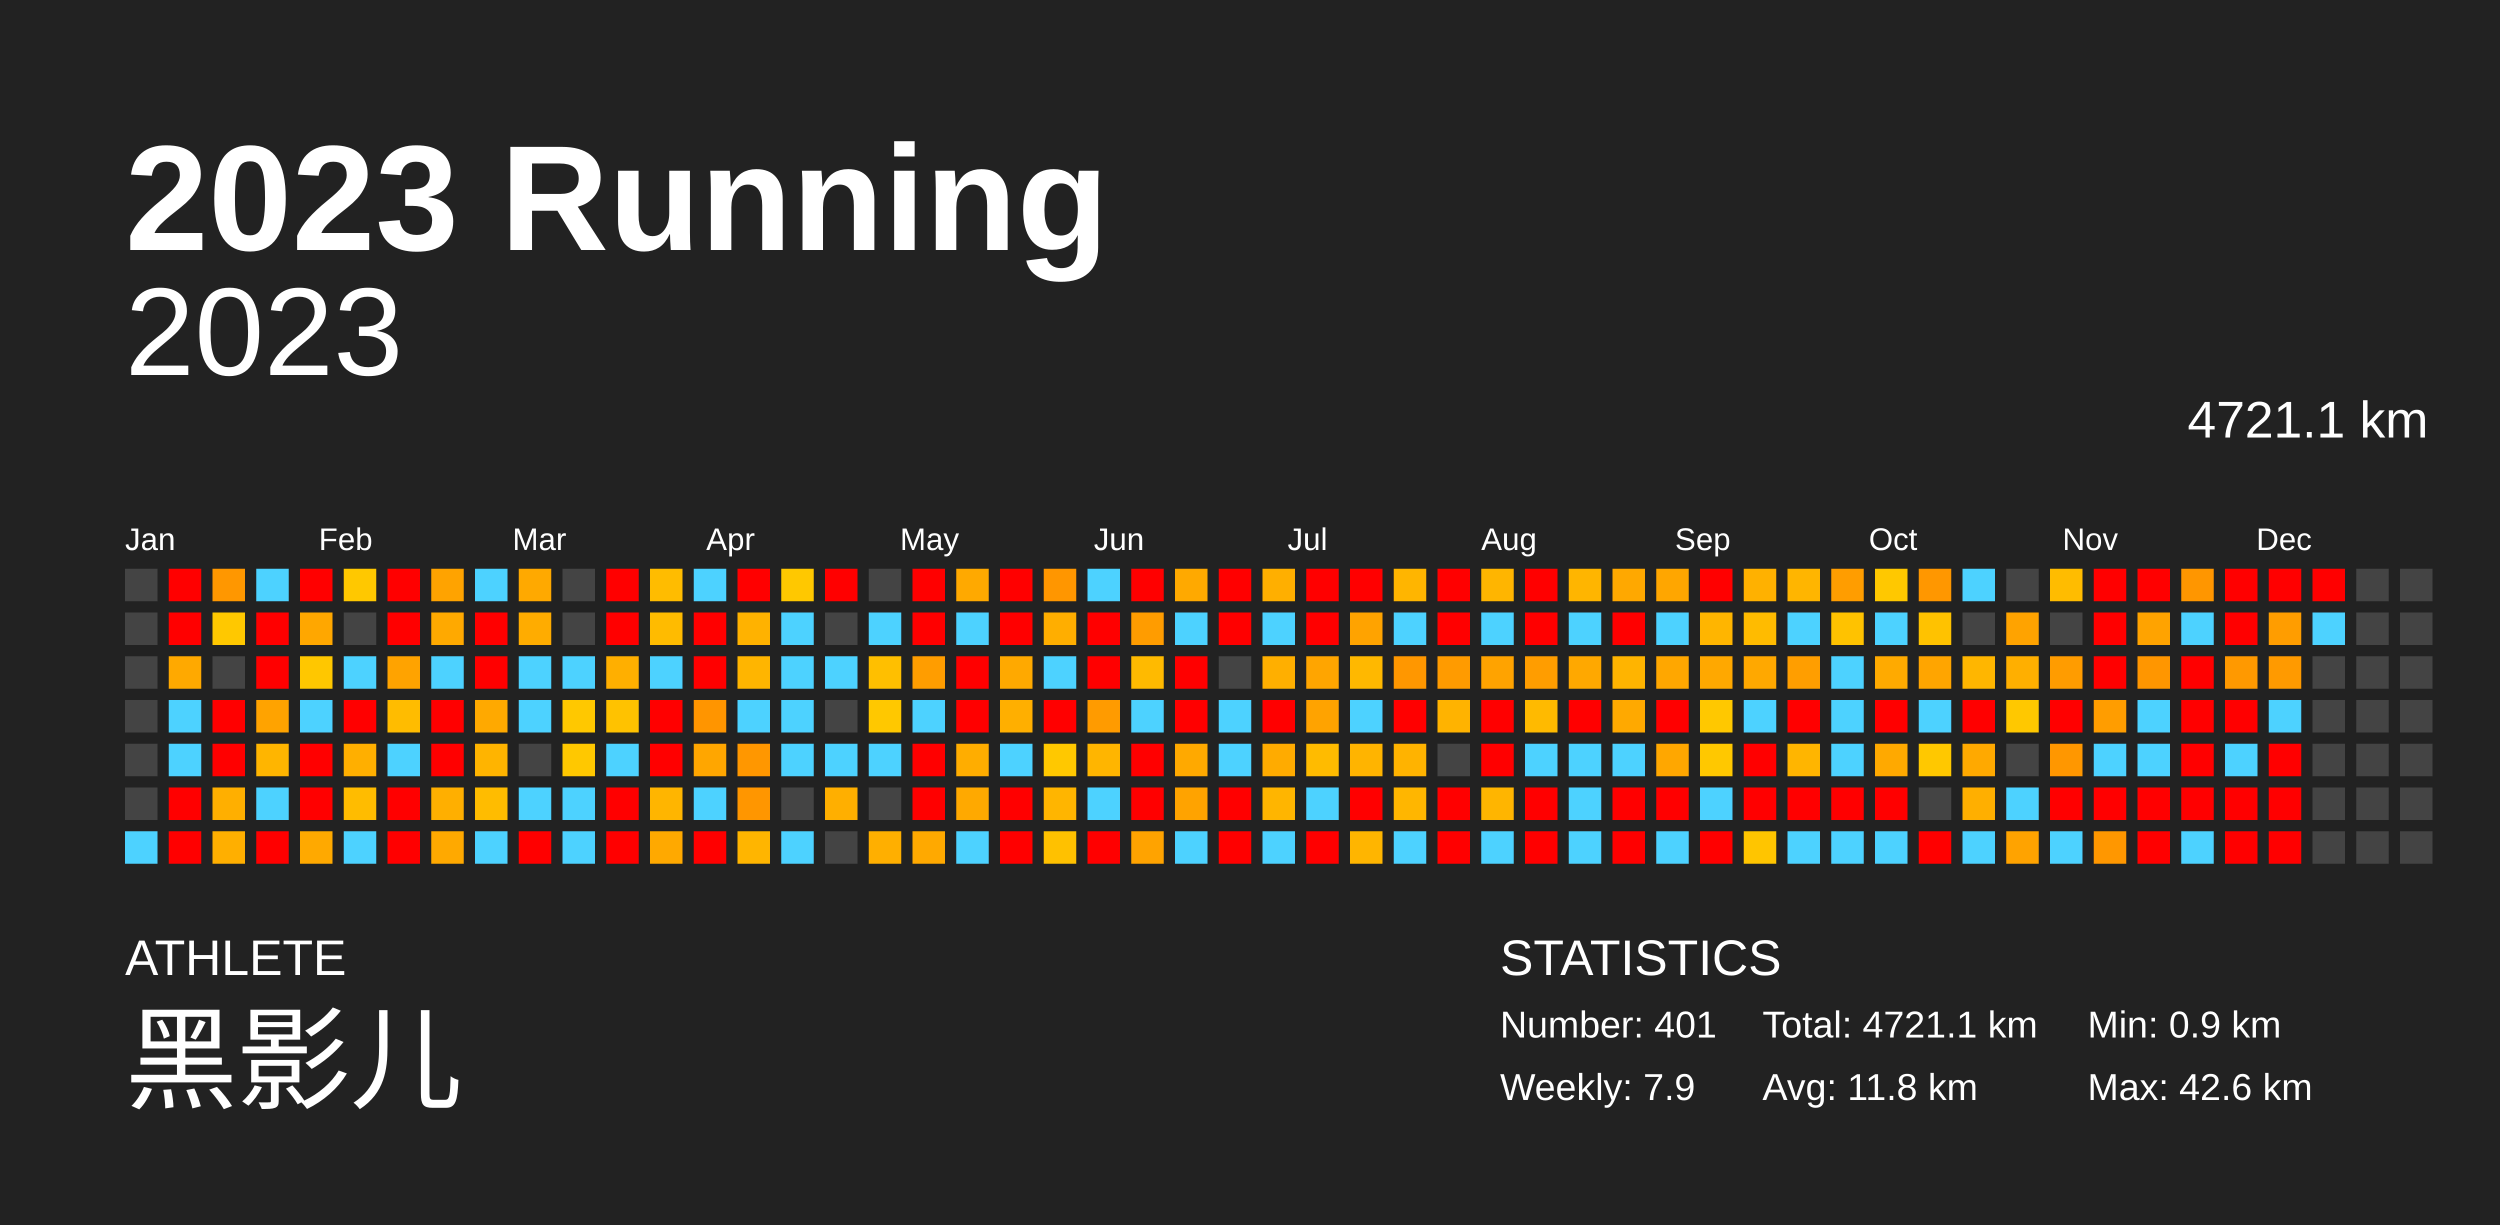
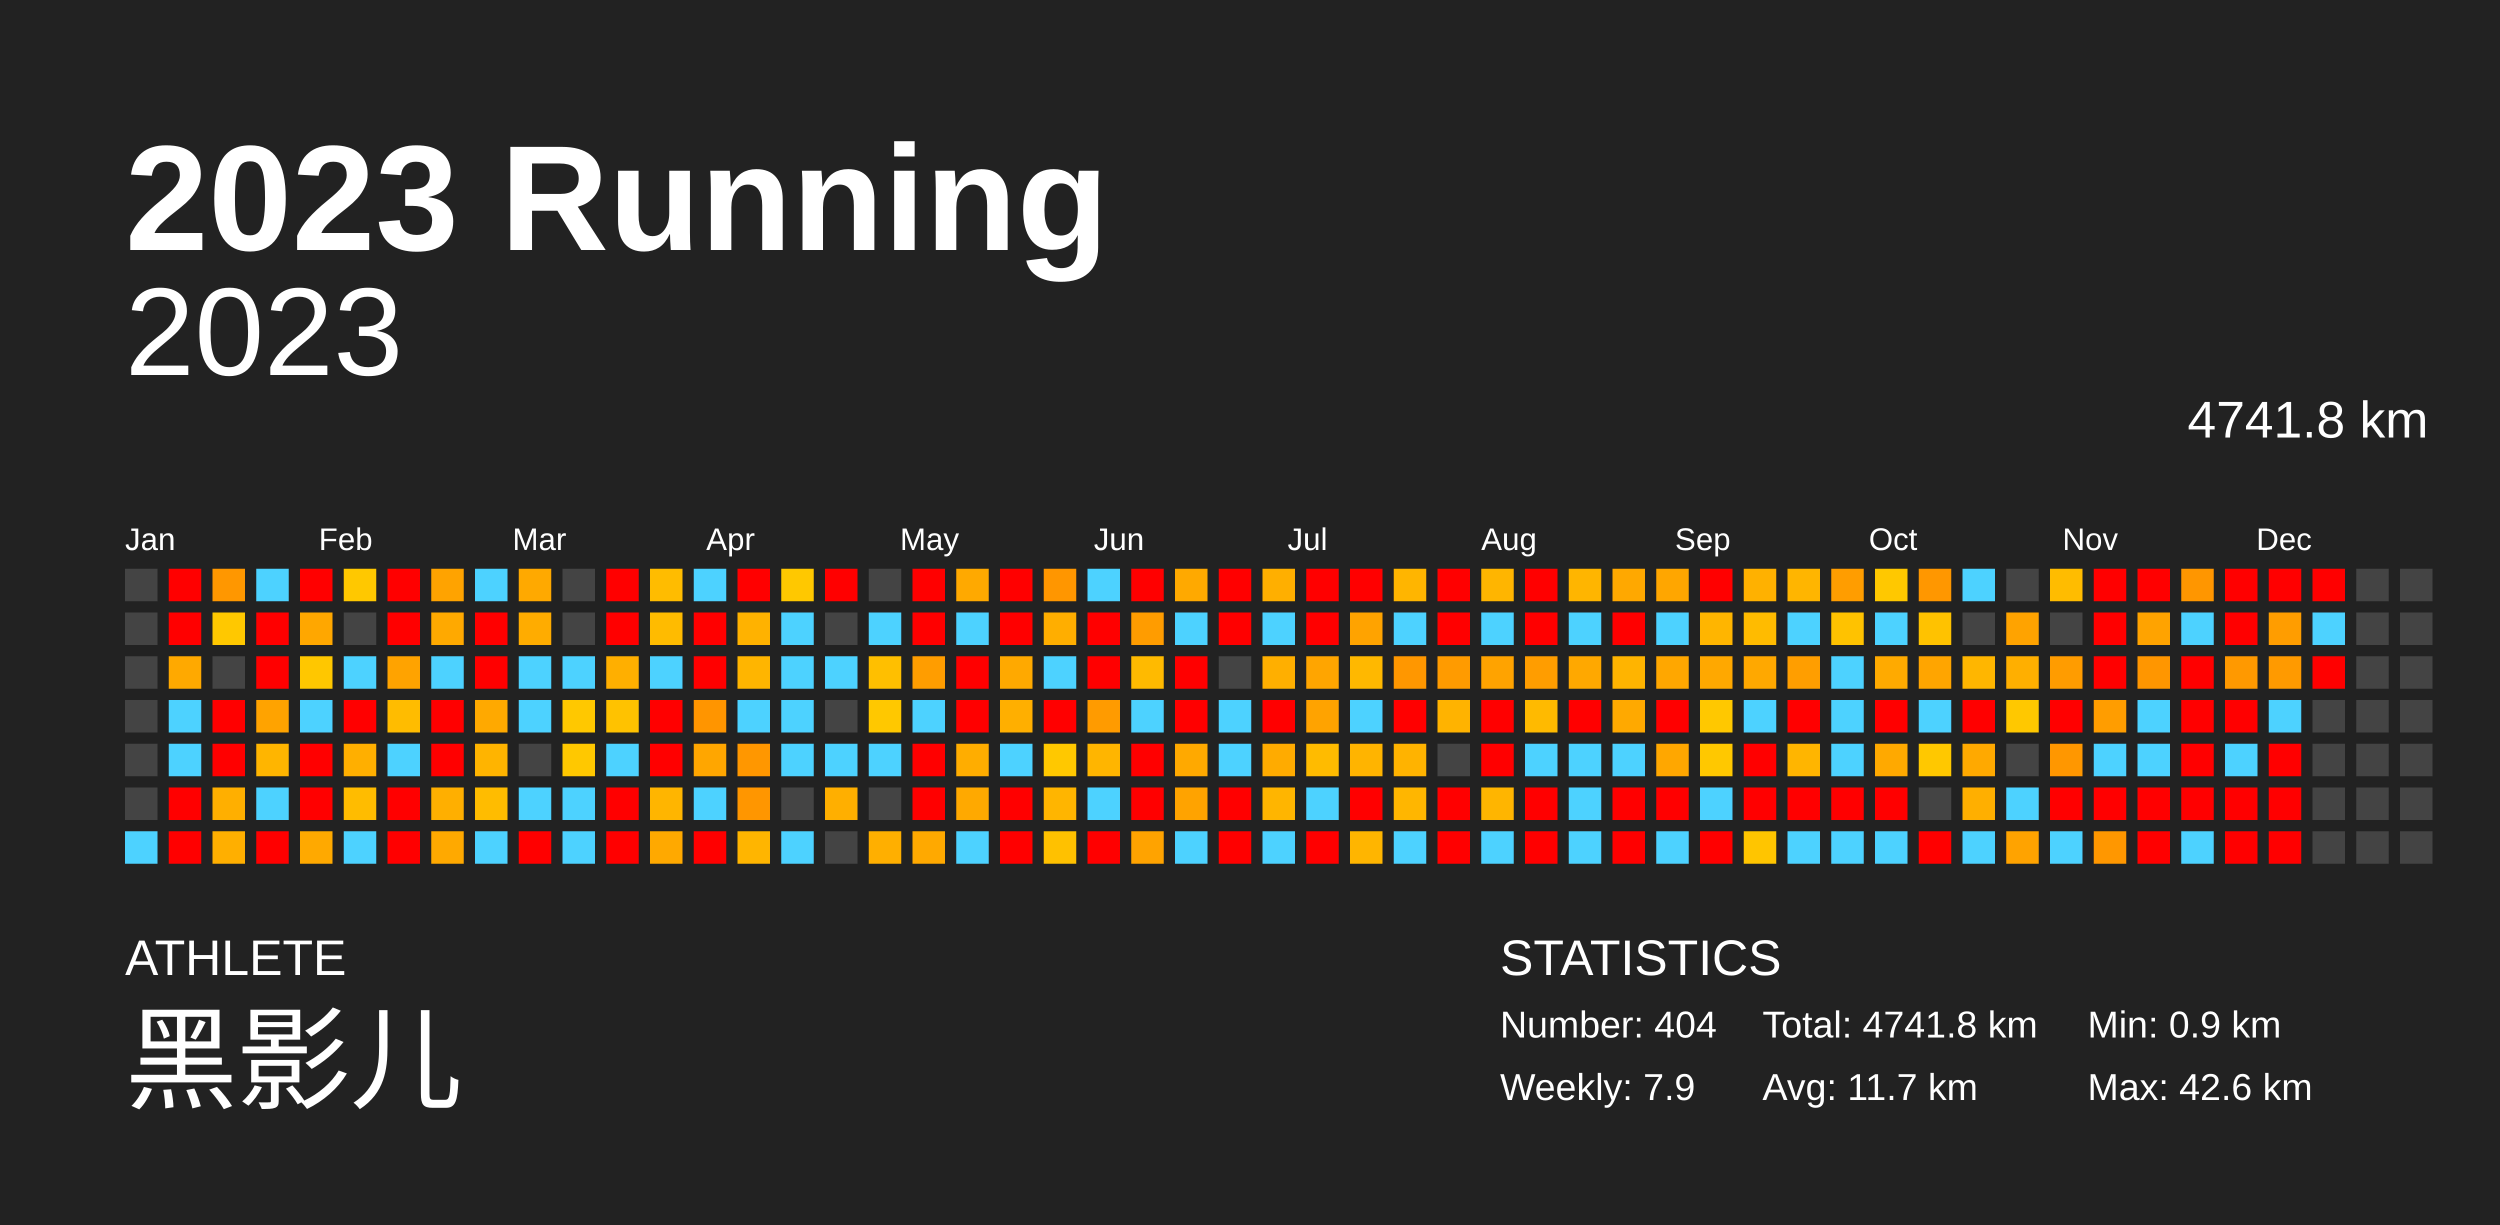
<svg xmlns="http://www.w3.org/2000/svg" baseProfile="full" height="98mm" version="1.1" viewBox="0,0,200,98" width="200mm">
  <defs />
  <rect fill="#222222" height="98" width="200" x="0" y="0" />
  <text fill="#FFFFFF" style="font-size:12px; font-family:Arial; font-weight:bold;" x="10" y="20">2023 Running</text>
  <text fill="#FFFFFF" style="font-size:4px; font-family:Arial" x="10" y="78">ATHLETE</text>
  <text fill="#FFFFFF" style="font-size:9px; font-family:Arial" x="10" y="88">黑影儿</text>
  <text fill="#FFFFFF" style="font-size:4px; font-family:Arial" x="120" y="78">STATISTICS</text>
-   <text fill="#FFFFFF" style="font-size:3px; font-family:Arial" x="120" y="83">Number: 401</text>
+   <text fill="#FFFFFF" style="font-size:3px; font-family:Arial" x="120" y="83">Number: 404</text>
  <text fill="#FFFFFF" style="font-size:3px; font-family:Arial" x="120" y="88">Weekly: 7.9</text>
-   <text fill="#FFFFFF" style="font-size:3px; font-family:Arial" x="141" y="83">Total: 4721.1 km</text>
-   <text fill="#FFFFFF" style="font-size:3px; font-family:Arial" x="141" y="88">Avg: 11.8 km</text>
+   <text fill="#FFFFFF" style="font-size:3px; font-family:Arial" x="141" y="83">Total: 4741.8 km</text>
+   <text fill="#FFFFFF" style="font-size:3px; font-family:Arial" x="141" y="88">Avg: 11.7 km</text>
  <text fill="#FFFFFF" style="font-size:3px; font-family:Arial" x="167" y="83">Min: 0.9 km</text>
  <text fill="#FFFFFF" style="font-size:3px; font-family:Arial" x="167" y="88">Max: 42.6 km</text>
  <text alignment-baseline="hanging" fill="#FFFFFF" style="font-size:10.0px; font-family:Arial;" x="10" y="30">2023</text>
-   <text alignment-baseline="hanging" fill="#FFFFFF" style="font-size:4.125px; font-family:Arial;" x="175" y="35">4721.1 km</text>
+   <text alignment-baseline="hanging" fill="#FFFFFF" style="font-size:4.125px; font-family:Arial;" x="175" y="35">4741.8 km</text>
  <text fill="#FFFFFF" style="font-size:2.5px; font-family:Arial" x="10.0" y="44">Jan</text>
  <text fill="#FFFFFF" style="font-size:2.5px; font-family:Arial" x="25.5" y="44">Feb</text>
  <text fill="#FFFFFF" style="font-size:2.5px; font-family:Arial" x="41.0" y="44">Mar</text>
  <text fill="#FFFFFF" style="font-size:2.5px; font-family:Arial" x="56.5" y="44">Apr</text>
  <text fill="#FFFFFF" style="font-size:2.5px; font-family:Arial" x="72.0" y="44">May</text>
  <text fill="#FFFFFF" style="font-size:2.5px; font-family:Arial" x="87.5" y="44">Jun</text>
  <text fill="#FFFFFF" style="font-size:2.5px; font-family:Arial" x="103.0" y="44">Jul</text>
  <text fill="#FFFFFF" style="font-size:2.5px; font-family:Arial" x="118.5" y="44">Aug</text>
  <text fill="#FFFFFF" style="font-size:2.5px; font-family:Arial" x="134.0" y="44">Sep</text>
  <text fill="#FFFFFF" style="font-size:2.5px; font-family:Arial" x="149.5" y="44">Oct</text>
  <text fill="#FFFFFF" style="font-size:2.5px; font-family:Arial" x="165.0" y="44">Nov</text>
  <text fill="#FFFFFF" style="font-size:2.5px; font-family:Arial" x="180.5" y="44">Dec</text>
  <rect fill="#444444" height="2.6" width="2.6" x="10.0" y="45.5" />
  <rect fill="#444444" height="2.6" width="2.6" x="10.0" y="49.0" />
  <rect fill="#444444" height="2.6" width="2.6" x="10.0" y="52.5" />
  <rect fill="#444444" height="2.6" width="2.6" x="10.0" y="56.0" />
  <rect fill="#444444" height="2.6" width="2.6" x="10.0" y="59.5" />
  <rect fill="#444444" height="2.6" width="2.6" x="10.0" y="63.0" />
  <rect fill="#4dd2ff" height="2.6" width="2.6" x="10.0" y="66.5" />
  <rect fill="red" height="2.6" width="2.6" x="13.5" y="45.5" />
  <rect fill="red" height="2.6" width="2.6" x="13.5" y="49.0" />
  <rect fill="#ffa900" height="2.6" width="2.6" x="13.5" y="52.5" />
  <rect fill="#4dd2ff" height="2.6" width="2.6" x="13.5" y="56.0" />
  <rect fill="#4dd2ff" height="2.6" width="2.6" x="13.5" y="59.5" />
  <rect fill="red" height="2.6" width="2.6" x="13.5" y="63.0" />
  <rect fill="red" height="2.6" width="2.6" x="13.5" y="66.5" />
  <rect fill="#ff9700" height="2.6" width="2.6" x="17.0" y="45.5" />
  <rect fill="#ffc800" height="2.6" width="2.6" x="17.0" y="49.0" />
  <rect fill="#444444" height="2.6" width="2.6" x="17.0" y="52.5" />
  <rect fill="red" height="2.6" width="2.6" x="17.0" y="56.0" />
  <rect fill="red" height="2.6" width="2.6" x="17.0" y="59.5" />
  <rect fill="#ffaf00" height="2.6" width="2.6" x="17.0" y="63.0" />
  <rect fill="#ffaf00" height="2.6" width="2.6" x="17.0" y="66.5" />
  <rect fill="#4dd2ff" height="2.6" width="2.6" x="20.5" y="45.5" />
  <rect fill="red" height="2.6" width="2.6" x="20.5" y="49.0" />
  <rect fill="red" height="2.6" width="2.6" x="20.5" y="52.5" />
  <rect fill="#ffa300" height="2.6" width="2.6" x="20.5" y="56.0" />
  <rect fill="#ffb500" height="2.6" width="2.6" x="20.5" y="59.5" />
  <rect fill="#4dd2ff" height="2.6" width="2.6" x="20.5" y="63.0" />
  <rect fill="red" height="2.6" width="2.6" x="20.5" y="66.5" />
  <rect fill="red" height="2.6" width="2.6" x="24.0" y="45.5" />
  <rect fill="#ffa700" height="2.6" width="2.6" x="24.0" y="49.0" />
  <rect fill="#ffc700" height="2.6" width="2.6" x="24.0" y="52.5" />
  <rect fill="#4dd2ff" height="2.6" width="2.6" x="24.0" y="56.0" />
  <rect fill="red" height="2.6" width="2.6" x="24.0" y="59.5" />
  <rect fill="red" height="2.6" width="2.6" x="24.0" y="63.0" />
  <rect fill="#ffa900" height="2.6" width="2.6" x="24.0" y="66.5" />
  <rect fill="#ffc800" height="2.6" width="2.6" x="27.5" y="45.5" />
  <rect fill="#444444" height="2.6" width="2.6" x="27.5" y="49.0" />
  <rect fill="#4dd2ff" height="2.6" width="2.6" x="27.5" y="52.5" />
  <rect fill="red" height="2.6" width="2.6" x="27.5" y="56.0" />
  <rect fill="#ffaf00" height="2.6" width="2.6" x="27.5" y="59.5" />
  <rect fill="#ffbc00" height="2.6" width="2.6" x="27.5" y="63.0" />
  <rect fill="#4dd2ff" height="2.6" width="2.6" x="27.5" y="66.5" />
  <rect fill="red" height="2.6" width="2.6" x="31.0" y="45.5" />
  <rect fill="red" height="2.6" width="2.6" x="31.0" y="49.0" />
  <rect fill="#ffa300" height="2.6" width="2.6" x="31.0" y="52.5" />
  <rect fill="#ffbc00" height="2.6" width="2.6" x="31.0" y="56.0" />
  <rect fill="#4dd2ff" height="2.6" width="2.6" x="31.0" y="59.5" />
  <rect fill="red" height="2.6" width="2.6" x="31.0" y="63.0" />
  <rect fill="red" height="2.6" width="2.6" x="31.0" y="66.5" />
  <rect fill="#ffa300" height="2.6" width="2.6" x="34.5" y="45.5" />
  <rect fill="#ffa900" height="2.6" width="2.6" x="34.5" y="49.0" />
  <rect fill="#4dd2ff" height="2.6" width="2.6" x="34.5" y="52.5" />
  <rect fill="red" height="2.6" width="2.6" x="34.5" y="56.0" />
  <rect fill="red" height="2.6" width="2.6" x="34.5" y="59.5" />
  <rect fill="#ffaf00" height="2.6" width="2.6" x="34.5" y="63.0" />
  <rect fill="#ffa900" height="2.6" width="2.6" x="34.5" y="66.5" />
  <rect fill="#4dd2ff" height="2.6" width="2.6" x="38.0" y="45.5" />
  <rect fill="red" height="2.6" width="2.6" x="38.0" y="49.0" />
  <rect fill="red" height="2.6" width="2.6" x="38.0" y="52.5" />
  <rect fill="#ffa900" height="2.6" width="2.6" x="38.0" y="56.0" />
  <rect fill="#ffb400" height="2.6" width="2.6" x="38.0" y="59.5" />
  <rect fill="#ffbc00" height="2.6" width="2.6" x="38.0" y="63.0" />
  <rect fill="#4dd2ff" height="2.6" width="2.6" x="38.0" y="66.5" />
  <rect fill="#ffa900" height="2.6" width="2.6" x="41.5" y="45.5" />
  <rect fill="#ffac00" height="2.6" width="2.6" x="41.5" y="49.0" />
  <rect fill="#4dd2ff" height="2.6" width="2.6" x="41.5" y="52.5" />
  <rect fill="#4dd2ff" height="2.6" width="2.6" x="41.5" y="56.0" />
  <rect fill="#444444" height="2.6" width="2.6" x="41.5" y="59.5" />
  <rect fill="#4dd2ff" height="2.6" width="2.6" x="41.5" y="63.0" />
  <rect fill="red" height="2.6" width="2.6" x="41.5" y="66.5" />
  <rect fill="#444444" height="2.6" width="2.6" x="45.0" y="45.5" />
  <rect fill="#444444" height="2.6" width="2.6" x="45.0" y="49.0" />
  <rect fill="#4dd2ff" height="2.6" width="2.6" x="45.0" y="52.5" />
  <rect fill="#ffc800" height="2.6" width="2.6" x="45.0" y="56.0" />
  <rect fill="#ffc800" height="2.6" width="2.6" x="45.0" y="59.5" />
  <rect fill="#4dd2ff" height="2.6" width="2.6" x="45.0" y="63.0" />
  <rect fill="#4dd2ff" height="2.6" width="2.6" x="45.0" y="66.5" />
  <rect fill="red" height="2.6" width="2.6" x="48.5" y="45.5" />
  <rect fill="red" height="2.6" width="2.6" x="48.5" y="49.0" />
  <rect fill="#ffaf00" height="2.6" width="2.6" x="48.5" y="52.5" />
  <rect fill="#ffc200" height="2.6" width="2.6" x="48.5" y="56.0" />
  <rect fill="#4dd2ff" height="2.6" width="2.6" x="48.5" y="59.5" />
  <rect fill="red" height="2.6" width="2.6" x="48.5" y="63.0" />
  <rect fill="red" height="2.6" width="2.6" x="48.5" y="66.5" />
  <rect fill="#ffbc00" height="2.6" width="2.6" x="52.0" y="45.5" />
  <rect fill="#ffbb00" height="2.6" width="2.6" x="52.0" y="49.0" />
  <rect fill="#4dd2ff" height="2.6" width="2.6" x="52.0" y="52.5" />
  <rect fill="red" height="2.6" width="2.6" x="52.0" y="56.0" />
  <rect fill="red" height="2.6" width="2.6" x="52.0" y="59.5" />
  <rect fill="#ffb500" height="2.6" width="2.6" x="52.0" y="63.0" />
  <rect fill="#ffa900" height="2.6" width="2.6" x="52.0" y="66.5" />
  <rect fill="#4dd2ff" height="2.6" width="2.6" x="55.5" y="45.5" />
  <rect fill="red" height="2.6" width="2.6" x="55.5" y="49.0" />
  <rect fill="red" height="2.6" width="2.6" x="55.5" y="52.5" />
  <rect fill="#ff9500" height="2.6" width="2.6" x="55.5" y="56.0" />
  <rect fill="#ffa600" height="2.6" width="2.6" x="55.5" y="59.5" />
  <rect fill="#4dd2ff" height="2.6" width="2.6" x="55.5" y="63.0" />
  <rect fill="red" height="2.6" width="2.6" x="55.5" y="66.5" />
  <rect fill="red" height="2.6" width="2.6" x="59.0" y="45.5" />
  <rect fill="#ffb200" height="2.6" width="2.6" x="59.0" y="49.0" />
  <rect fill="#ffb500" height="2.6" width="2.6" x="59.0" y="52.5" />
  <rect fill="#4dd2ff" height="2.6" width="2.6" x="59.0" y="56.0" />
  <rect fill="#ff9700" height="2.6" width="2.6" x="59.0" y="59.5" />
  <rect fill="#ff9600" height="2.6" width="2.6" x="59.0" y="63.0" />
  <rect fill="#ffb500" height="2.6" width="2.6" x="59.0" y="66.5" />
  <rect fill="#ffc800" height="2.6" width="2.6" x="62.5" y="45.5" />
  <rect fill="#4dd2ff" height="2.6" width="2.6" x="62.5" y="49.0" />
  <rect fill="#4dd2ff" height="2.6" width="2.6" x="62.5" y="52.5" />
  <rect fill="#4dd2ff" height="2.6" width="2.6" x="62.5" y="56.0" />
  <rect fill="#4dd2ff" height="2.6" width="2.6" x="62.5" y="59.5" />
  <rect fill="#444444" height="2.6" width="2.6" x="62.5" y="63.0" />
  <rect fill="#4dd2ff" height="2.6" width="2.6" x="62.5" y="66.5" />
  <rect fill="red" height="2.6" width="2.6" x="66.0" y="45.5" />
  <rect fill="#444444" height="2.6" width="2.6" x="66.0" y="49.0" />
  <rect fill="#4dd2ff" height="2.6" width="2.6" x="66.0" y="52.5" />
  <rect fill="#444444" height="2.6" width="2.6" x="66.0" y="56.0" />
  <rect fill="#4dd2ff" height="2.6" width="2.6" x="66.0" y="59.5" />
  <rect fill="#ffaf00" height="2.6" width="2.6" x="66.0" y="63.0" />
  <rect fill="#444444" height="2.6" width="2.6" x="66.0" y="66.5" />
  <rect fill="#444444" height="2.6" width="2.6" x="69.5" y="45.5" />
  <rect fill="#4dd2ff" height="2.6" width="2.6" x="69.5" y="49.0" />
  <rect fill="#ffbf00" height="2.6" width="2.6" x="69.5" y="52.5" />
  <rect fill="#ffc800" height="2.6" width="2.6" x="69.5" y="56.0" />
  <rect fill="#4dd2ff" height="2.6" width="2.6" x="69.5" y="59.5" />
  <rect fill="#444444" height="2.6" width="2.6" x="69.5" y="63.0" />
  <rect fill="#ffaf00" height="2.6" width="2.6" x="69.5" y="66.5" />
  <rect fill="red" height="2.6" width="2.6" x="73.0" y="45.5" />
  <rect fill="red" height="2.6" width="2.6" x="73.0" y="49.0" />
  <rect fill="#ff9d00" height="2.6" width="2.6" x="73.0" y="52.5" />
  <rect fill="#4dd2ff" height="2.6" width="2.6" x="73.0" y="56.0" />
  <rect fill="red" height="2.6" width="2.6" x="73.0" y="59.5" />
  <rect fill="red" height="2.6" width="2.6" x="73.0" y="63.0" />
  <rect fill="#ffa900" height="2.6" width="2.6" x="73.0" y="66.5" />
  <rect fill="#ffa900" height="2.6" width="2.6" x="76.5" y="45.5" />
  <rect fill="#4dd2ff" height="2.6" width="2.6" x="76.5" y="49.0" />
  <rect fill="red" height="2.6" width="2.6" x="76.5" y="52.5" />
  <rect fill="red" height="2.6" width="2.6" x="76.5" y="56.0" />
  <rect fill="#ffad00" height="2.6" width="2.6" x="76.5" y="59.5" />
  <rect fill="#ffa900" height="2.6" width="2.6" x="76.5" y="63.0" />
  <rect fill="#4dd2ff" height="2.6" width="2.6" x="76.5" y="66.5" />
  <rect fill="red" height="2.6" width="2.6" x="80.0" y="45.5" />
  <rect fill="red" height="2.6" width="2.6" x="80.0" y="49.0" />
  <rect fill="#ffa900" height="2.6" width="2.6" x="80.0" y="52.5" />
  <rect fill="#ffaf00" height="2.6" width="2.6" x="80.0" y="56.0" />
  <rect fill="#4dd2ff" height="2.6" width="2.6" x="80.0" y="59.5" />
  <rect fill="red" height="2.6" width="2.6" x="80.0" y="63.0" />
  <rect fill="red" height="2.6" width="2.6" x="80.0" y="66.5" />
  <rect fill="#ff9600" height="2.6" width="2.6" x="83.5" y="45.5" />
  <rect fill="#ffae00" height="2.6" width="2.6" x="83.5" y="49.0" />
  <rect fill="#4dd2ff" height="2.6" width="2.6" x="83.5" y="52.5" />
  <rect fill="red" height="2.6" width="2.6" x="83.5" y="56.0" />
  <rect fill="#ffc800" height="2.6" width="2.6" x="83.5" y="59.5" />
  <rect fill="#ffb500" height="2.6" width="2.6" x="83.5" y="63.0" />
  <rect fill="#ffc100" height="2.6" width="2.6" x="83.5" y="66.5" />
  <rect fill="#4dd2ff" height="2.6" width="2.6" x="87.0" y="45.5" />
  <rect fill="red" height="2.6" width="2.6" x="87.0" y="49.0" />
  <rect fill="red" height="2.6" width="2.6" x="87.0" y="52.5" />
  <rect fill="#ff9b00" height="2.6" width="2.6" x="87.0" y="56.0" />
  <rect fill="#ffb500" height="2.6" width="2.6" x="87.0" y="59.5" />
  <rect fill="#4dd2ff" height="2.6" width="2.6" x="87.0" y="63.0" />
  <rect fill="red" height="2.6" width="2.6" x="87.0" y="66.5" />
  <rect fill="red" height="2.6" width="2.6" x="90.5" y="45.5" />
  <rect fill="#ff9c00" height="2.6" width="2.6" x="90.5" y="49.0" />
  <rect fill="#ffba00" height="2.6" width="2.6" x="90.5" y="52.5" />
  <rect fill="#4dd2ff" height="2.6" width="2.6" x="90.5" y="56.0" />
  <rect fill="red" height="2.6" width="2.6" x="90.5" y="59.5" />
  <rect fill="red" height="2.6" width="2.6" x="90.5" y="63.0" />
  <rect fill="#ffa300" height="2.6" width="2.6" x="90.5" y="66.5" />
  <rect fill="#ffa900" height="2.6" width="2.6" x="94.0" y="45.5" />
  <rect fill="#4dd2ff" height="2.6" width="2.6" x="94.0" y="49.0" />
  <rect fill="red" height="2.6" width="2.6" x="94.0" y="52.5" />
  <rect fill="red" height="2.6" width="2.6" x="94.0" y="56.0" />
  <rect fill="#ffa900" height="2.6" width="2.6" x="94.0" y="59.5" />
  <rect fill="#ffa300" height="2.6" width="2.6" x="94.0" y="63.0" />
  <rect fill="#4dd2ff" height="2.6" width="2.6" x="94.0" y="66.5" />
  <rect fill="red" height="2.6" width="2.6" x="97.5" y="45.5" />
  <rect fill="red" height="2.6" width="2.6" x="97.5" y="49.0" />
  <rect fill="#444444" height="2.6" width="2.6" x="97.5" y="52.5" />
  <rect fill="#4dd2ff" height="2.6" width="2.6" x="97.5" y="56.0" />
  <rect fill="#4dd2ff" height="2.6" width="2.6" x="97.5" y="59.5" />
  <rect fill="red" height="2.6" width="2.6" x="97.5" y="63.0" />
  <rect fill="red" height="2.6" width="2.6" x="97.5" y="66.5" />
  <rect fill="#ffaf00" height="2.6" width="2.6" x="101.0" y="45.5" />
  <rect fill="#4dd2ff" height="2.6" width="2.6" x="101.0" y="49.0" />
  <rect fill="#ffaf00" height="2.6" width="2.6" x="101.0" y="52.5" />
  <rect fill="red" height="2.6" width="2.6" x="101.0" y="56.0" />
  <rect fill="#ffab00" height="2.6" width="2.6" x="101.0" y="59.5" />
  <rect fill="#ffb500" height="2.6" width="2.6" x="101.0" y="63.0" />
  <rect fill="#4dd2ff" height="2.6" width="2.6" x="101.0" y="66.5" />
  <rect fill="red" height="2.6" width="2.6" x="104.5" y="45.5" />
  <rect fill="red" height="2.6" width="2.6" x="104.5" y="49.0" />
  <rect fill="#ffa500" height="2.6" width="2.6" x="104.5" y="52.5" />
  <rect fill="#ffa300" height="2.6" width="2.6" x="104.5" y="56.0" />
  <rect fill="#ffbb00" height="2.6" width="2.6" x="104.5" y="59.5" />
  <rect fill="#4dd2ff" height="2.6" width="2.6" x="104.5" y="63.0" />
  <rect fill="red" height="2.6" width="2.6" x="104.5" y="66.5" />
  <rect fill="red" height="2.6" width="2.6" x="108.0" y="45.5" />
  <rect fill="#ffa300" height="2.6" width="2.6" x="108.0" y="49.0" />
  <rect fill="#ffb800" height="2.6" width="2.6" x="108.0" y="52.5" />
  <rect fill="#4dd2ff" height="2.6" width="2.6" x="108.0" y="56.0" />
  <rect fill="#ffb400" height="2.6" width="2.6" x="108.0" y="59.5" />
  <rect fill="red" height="2.6" width="2.6" x="108.0" y="63.0" />
  <rect fill="#ffb500" height="2.6" width="2.6" x="108.0" y="66.5" />
  <rect fill="#ffb500" height="2.6" width="2.6" x="111.5" y="45.5" />
  <rect fill="#4dd2ff" height="2.6" width="2.6" x="111.5" y="49.0" />
  <rect fill="#ff9700" height="2.6" width="2.6" x="111.5" y="52.5" />
  <rect fill="red" height="2.6" width="2.6" x="111.5" y="56.0" />
  <rect fill="#ffb300" height="2.6" width="2.6" x="111.5" y="59.5" />
  <rect fill="#ffb600" height="2.6" width="2.6" x="111.5" y="63.0" />
  <rect fill="#4dd2ff" height="2.6" width="2.6" x="111.5" y="66.5" />
  <rect fill="red" height="2.6" width="2.6" x="115.0" y="45.5" />
  <rect fill="red" height="2.6" width="2.6" x="115.0" y="49.0" />
  <rect fill="#ff9b00" height="2.6" width="2.6" x="115.0" y="52.5" />
  <rect fill="#ffb300" height="2.6" width="2.6" x="115.0" y="56.0" />
  <rect fill="#444444" height="2.6" width="2.6" x="115.0" y="59.5" />
  <rect fill="red" height="2.6" width="2.6" x="115.0" y="63.0" />
  <rect fill="red" height="2.6" width="2.6" x="115.0" y="66.5" />
  <rect fill="#ffb500" height="2.6" width="2.6" x="118.5" y="45.5" />
  <rect fill="#4dd2ff" height="2.6" width="2.6" x="118.5" y="49.0" />
  <rect fill="#ffa300" height="2.6" width="2.6" x="118.5" y="52.5" />
  <rect fill="red" height="2.6" width="2.6" x="118.5" y="56.0" />
  <rect fill="red" height="2.6" width="2.6" x="118.5" y="59.5" />
  <rect fill="#ffb500" height="2.6" width="2.6" x="118.5" y="63.0" />
  <rect fill="#4dd2ff" height="2.6" width="2.6" x="118.5" y="66.5" />
  <rect fill="red" height="2.6" width="2.6" x="122.0" y="45.5" />
  <rect fill="red" height="2.6" width="2.6" x="122.0" y="49.0" />
  <rect fill="#ff9d00" height="2.6" width="2.6" x="122.0" y="52.5" />
  <rect fill="#ffba00" height="2.6" width="2.6" x="122.0" y="56.0" />
  <rect fill="#4dd2ff" height="2.6" width="2.6" x="122.0" y="59.5" />
  <rect fill="red" height="2.6" width="2.6" x="122.0" y="63.0" />
  <rect fill="red" height="2.6" width="2.6" x="122.0" y="66.5" />
  <rect fill="#ffb500" height="2.6" width="2.6" x="125.5" y="45.5" />
  <rect fill="#4dd2ff" height="2.6" width="2.6" x="125.5" y="49.0" />
  <rect fill="#ffa800" height="2.6" width="2.6" x="125.5" y="52.5" />
  <rect fill="red" height="2.6" width="2.6" x="125.5" y="56.0" />
  <rect fill="#4dd2ff" height="2.6" width="2.6" x="125.5" y="59.5" />
  <rect fill="#4dd2ff" height="2.6" width="2.6" x="125.5" y="63.0" />
  <rect fill="#4dd2ff" height="2.6" width="2.6" x="125.5" y="66.5" />
  <rect fill="#ffa800" height="2.6" width="2.6" x="129.0" y="45.5" />
  <rect fill="red" height="2.6" width="2.6" x="129.0" y="49.0" />
  <rect fill="#ffb400" height="2.6" width="2.6" x="129.0" y="52.5" />
  <rect fill="#ffa900" height="2.6" width="2.6" x="129.0" y="56.0" />
  <rect fill="#4dd2ff" height="2.6" width="2.6" x="129.0" y="59.5" />
  <rect fill="red" height="2.6" width="2.6" x="129.0" y="63.0" />
  <rect fill="red" height="2.6" width="2.6" x="129.0" y="66.5" />
  <rect fill="#ffa600" height="2.6" width="2.6" x="132.5" y="45.5" />
  <rect fill="#4dd2ff" height="2.6" width="2.6" x="132.5" y="49.0" />
  <rect fill="#ffa700" height="2.6" width="2.6" x="132.5" y="52.5" />
  <rect fill="red" height="2.6" width="2.6" x="132.5" y="56.0" />
  <rect fill="#ffa700" height="2.6" width="2.6" x="132.5" y="59.5" />
  <rect fill="red" height="2.6" width="2.6" x="132.5" y="63.0" />
  <rect fill="#4dd2ff" height="2.6" width="2.6" x="132.5" y="66.5" />
  <rect fill="red" height="2.6" width="2.6" x="136.0" y="45.5" />
  <rect fill="#ffb500" height="2.6" width="2.6" x="136.0" y="49.0" />
  <rect fill="#ffa800" height="2.6" width="2.6" x="136.0" y="52.5" />
  <rect fill="#ffc800" height="2.6" width="2.6" x="136.0" y="56.0" />
  <rect fill="#ffc800" height="2.6" width="2.6" x="136.0" y="59.5" />
  <rect fill="#4dd2ff" height="2.6" width="2.6" x="136.0" y="63.0" />
  <rect fill="red" height="2.6" width="2.6" x="136.0" y="66.5" />
  <rect fill="#ffb100" height="2.6" width="2.6" x="139.5" y="45.5" />
  <rect fill="#ffbb00" height="2.6" width="2.6" x="139.5" y="49.0" />
  <rect fill="#ffa800" height="2.6" width="2.6" x="139.5" y="52.5" />
  <rect fill="#4dd2ff" height="2.6" width="2.6" x="139.5" y="56.0" />
  <rect fill="red" height="2.6" width="2.6" x="139.5" y="59.5" />
  <rect fill="red" height="2.6" width="2.6" x="139.5" y="63.0" />
  <rect fill="#ffc500" height="2.6" width="2.6" x="139.5" y="66.5" />
  <rect fill="#ffb500" height="2.6" width="2.6" x="143.0" y="45.5" />
  <rect fill="#4dd2ff" height="2.6" width="2.6" x="143.0" y="49.0" />
  <rect fill="#ff9e00" height="2.6" width="2.6" x="143.0" y="52.5" />
  <rect fill="red" height="2.6" width="2.6" x="143.0" y="56.0" />
  <rect fill="#ffb500" height="2.6" width="2.6" x="143.0" y="59.5" />
  <rect fill="red" height="2.6" width="2.6" x="143.0" y="63.0" />
  <rect fill="#4dd2ff" height="2.6" width="2.6" x="143.0" y="66.5" />
  <rect fill="#ff9d00" height="2.6" width="2.6" x="146.5" y="45.5" />
  <rect fill="#ffc200" height="2.6" width="2.6" x="146.5" y="49.0" />
  <rect fill="#4dd2ff" height="2.6" width="2.6" x="146.5" y="52.5" />
  <rect fill="#4dd2ff" height="2.6" width="2.6" x="146.5" y="56.0" />
  <rect fill="#4dd2ff" height="2.6" width="2.6" x="146.5" y="59.5" />
  <rect fill="red" height="2.6" width="2.6" x="146.5" y="63.0" />
  <rect fill="#4dd2ff" height="2.6" width="2.6" x="146.5" y="66.5" />
  <rect fill="#ffc800" height="2.6" width="2.6" x="150.0" y="45.5" />
  <rect fill="#4dd2ff" height="2.6" width="2.6" x="150.0" y="49.0" />
  <rect fill="#ffaa00" height="2.6" width="2.6" x="150.0" y="52.5" />
  <rect fill="red" height="2.6" width="2.6" x="150.0" y="56.0" />
  <rect fill="#ffa900" height="2.6" width="2.6" x="150.0" y="59.5" />
  <rect fill="red" height="2.6" width="2.6" x="150.0" y="63.0" />
  <rect fill="#4dd2ff" height="2.6" width="2.6" x="150.0" y="66.5" />
  <rect fill="#ff9700" height="2.6" width="2.6" x="153.5" y="45.5" />
  <rect fill="#ffc200" height="2.6" width="2.6" x="153.5" y="49.0" />
  <rect fill="#ffa500" height="2.6" width="2.6" x="153.5" y="52.5" />
  <rect fill="#4dd2ff" height="2.6" width="2.6" x="153.5" y="56.0" />
  <rect fill="#ffc800" height="2.6" width="2.6" x="153.5" y="59.5" />
  <rect fill="#444444" height="2.6" width="2.6" x="153.5" y="63.0" />
  <rect fill="red" height="2.6" width="2.6" x="153.5" y="66.5" />
  <rect fill="#4dd2ff" height="2.6" width="2.6" x="157.0" y="45.5" />
  <rect fill="#444444" height="2.6" width="2.6" x="157.0" y="49.0" />
  <rect fill="#ffb600" height="2.6" width="2.6" x="157.0" y="52.5" />
  <rect fill="red" height="2.6" width="2.6" x="157.0" y="56.0" />
  <rect fill="#ffa900" height="2.6" width="2.6" x="157.0" y="59.5" />
  <rect fill="#ffaf00" height="2.6" width="2.6" x="157.0" y="63.0" />
  <rect fill="#4dd2ff" height="2.6" width="2.6" x="157.0" y="66.5" />
  <rect fill="#444444" height="2.6" width="2.6" x="160.5" y="45.5" />
  <rect fill="#ffa300" height="2.6" width="2.6" x="160.5" y="49.0" />
  <rect fill="#ffaf00" height="2.6" width="2.6" x="160.5" y="52.5" />
  <rect fill="#ffc800" height="2.6" width="2.6" x="160.5" y="56.0" />
  <rect fill="#444444" height="2.6" width="2.6" x="160.5" y="59.5" />
  <rect fill="#4dd2ff" height="2.6" width="2.6" x="160.5" y="63.0" />
  <rect fill="#ffa300" height="2.6" width="2.6" x="160.5" y="66.5" />
  <rect fill="#ffbc00" height="2.6" width="2.6" x="164.0" y="45.5" />
  <rect fill="#444444" height="2.6" width="2.6" x="164.0" y="49.0" />
  <rect fill="#ff9c00" height="2.6" width="2.6" x="164.0" y="52.5" />
  <rect fill="red" height="2.6" width="2.6" x="164.0" y="56.0" />
  <rect fill="#ff9700" height="2.6" width="2.6" x="164.0" y="59.5" />
  <rect fill="red" height="2.6" width="2.6" x="164.0" y="63.0" />
  <rect fill="#4dd2ff" height="2.6" width="2.6" x="164.0" y="66.5" />
  <rect fill="red" height="2.6" width="2.6" x="167.5" y="45.5" />
  <rect fill="red" height="2.6" width="2.6" x="167.5" y="49.0" />
  <rect fill="red" height="2.6" width="2.6" x="167.5" y="52.5" />
  <rect fill="#ff9d00" height="2.6" width="2.6" x="167.5" y="56.0" />
  <rect fill="#4dd2ff" height="2.6" width="2.6" x="167.5" y="59.5" />
  <rect fill="red" height="2.6" width="2.6" x="167.5" y="63.0" />
  <rect fill="#ff9700" height="2.6" width="2.6" x="167.5" y="66.5" />
  <rect fill="red" height="2.6" width="2.6" x="171.0" y="45.5" />
  <rect fill="#ffa300" height="2.6" width="2.6" x="171.0" y="49.0" />
  <rect fill="#ff9600" height="2.6" width="2.6" x="171.0" y="52.5" />
  <rect fill="#4dd2ff" height="2.6" width="2.6" x="171.0" y="56.0" />
  <rect fill="#4dd2ff" height="2.6" width="2.6" x="171.0" y="59.5" />
  <rect fill="red" height="2.6" width="2.6" x="171.0" y="63.0" />
  <rect fill="red" height="2.6" width="2.6" x="171.0" y="66.5" />
  <rect fill="#ff9600" height="2.6" width="2.6" x="174.5" y="45.5" />
  <rect fill="#4dd2ff" height="2.6" width="2.6" x="174.5" y="49.0" />
  <rect fill="red" height="2.6" width="2.6" x="174.5" y="52.5" />
  <rect fill="red" height="2.6" width="2.6" x="174.5" y="56.0" />
  <rect fill="red" height="2.6" width="2.6" x="174.5" y="59.5" />
  <rect fill="red" height="2.6" width="2.6" x="174.5" y="63.0" />
  <rect fill="#4dd2ff" height="2.6" width="2.6" x="174.5" y="66.5" />
  <rect fill="red" height="2.6" width="2.6" x="178.0" y="45.5" />
  <rect fill="red" height="2.6" width="2.6" x="178.0" y="49.0" />
  <rect fill="#ff9900" height="2.6" width="2.6" x="178.0" y="52.5" />
  <rect fill="red" height="2.6" width="2.6" x="178.0" y="56.0" />
  <rect fill="#4dd2ff" height="2.6" width="2.6" x="178.0" y="59.5" />
  <rect fill="red" height="2.6" width="2.6" x="178.0" y="63.0" />
  <rect fill="red" height="2.6" width="2.6" x="178.0" y="66.5" />
  <rect fill="red" height="2.6" width="2.6" x="181.5" y="45.5" />
  <rect fill="#ff9d00" height="2.6" width="2.6" x="181.5" y="49.0" />
  <rect fill="#ff9a00" height="2.6" width="2.6" x="181.5" y="52.5" />
  <rect fill="#4dd2ff" height="2.6" width="2.6" x="181.5" y="56.0" />
  <rect fill="red" height="2.6" width="2.6" x="181.5" y="59.5" />
  <rect fill="red" height="2.6" width="2.6" x="181.5" y="63.0" />
  <rect fill="red" height="2.6" width="2.6" x="181.5" y="66.5" />
  <rect fill="red" height="2.6" width="2.6" x="185.0" y="45.5" />
  <rect fill="#4dd2ff" height="2.6" width="2.6" x="185.0" y="49.0" />
-   <rect fill="#444444" height="2.6" width="2.6" x="185.0" y="52.5" />
+   <rect fill="red" height="2.6" width="2.6" x="185.0" y="52.5" />
  <rect fill="#444444" height="2.6" width="2.6" x="185.0" y="56.0" />
  <rect fill="#444444" height="2.6" width="2.6" x="185.0" y="59.5" />
  <rect fill="#444444" height="2.6" width="2.6" x="185.0" y="63.0" />
  <rect fill="#444444" height="2.6" width="2.6" x="185.0" y="66.5" />
  <rect fill="#444444" height="2.6" width="2.6" x="188.5" y="45.5" />
  <rect fill="#444444" height="2.6" width="2.6" x="188.5" y="49.0" />
  <rect fill="#444444" height="2.6" width="2.6" x="188.5" y="52.5" />
  <rect fill="#444444" height="2.6" width="2.6" x="188.5" y="56.0" />
  <rect fill="#444444" height="2.6" width="2.6" x="188.5" y="59.5" />
  <rect fill="#444444" height="2.6" width="2.6" x="188.5" y="63.0" />
  <rect fill="#444444" height="2.6" width="2.6" x="188.5" y="66.5" />
  <rect fill="#444444" height="2.6" width="2.6" x="192.0" y="45.5" />
  <rect fill="#444444" height="2.6" width="2.6" x="192.0" y="49.0" />
  <rect fill="#444444" height="2.6" width="2.6" x="192.0" y="52.5" />
  <rect fill="#444444" height="2.6" width="2.6" x="192.0" y="56.0" />
  <rect fill="#444444" height="2.6" width="2.6" x="192.0" y="59.5" />
  <rect fill="#444444" height="2.6" width="2.6" x="192.0" y="63.0" />
  <rect fill="#444444" height="2.6" width="2.6" x="192.0" y="66.5" />
</svg>
